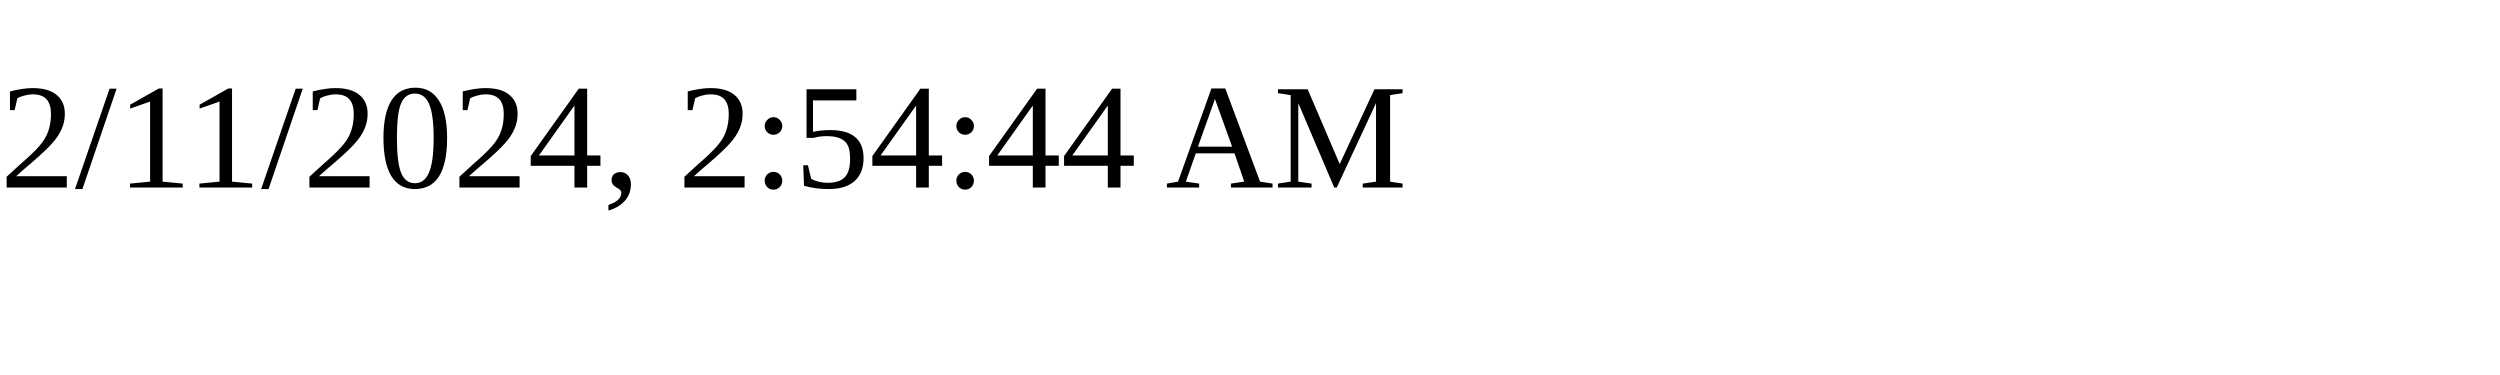
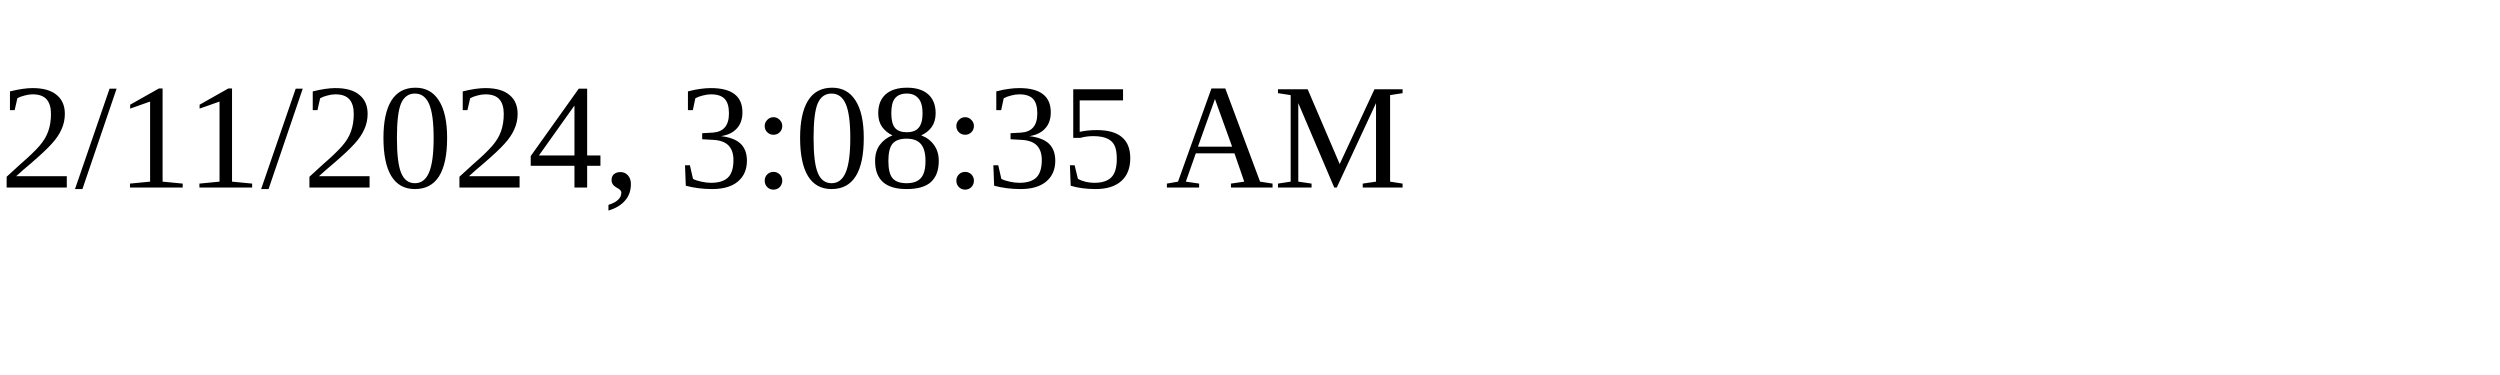
<svg xmlns="http://www.w3.org/2000/svg" height="30" width="200">
-   <text x="0" y="15">2/11/2024, 2:54:44 AM</text>
+   <text x="0" y="15">2/11/2024, 3:08:35 AM</text>
</svg>
